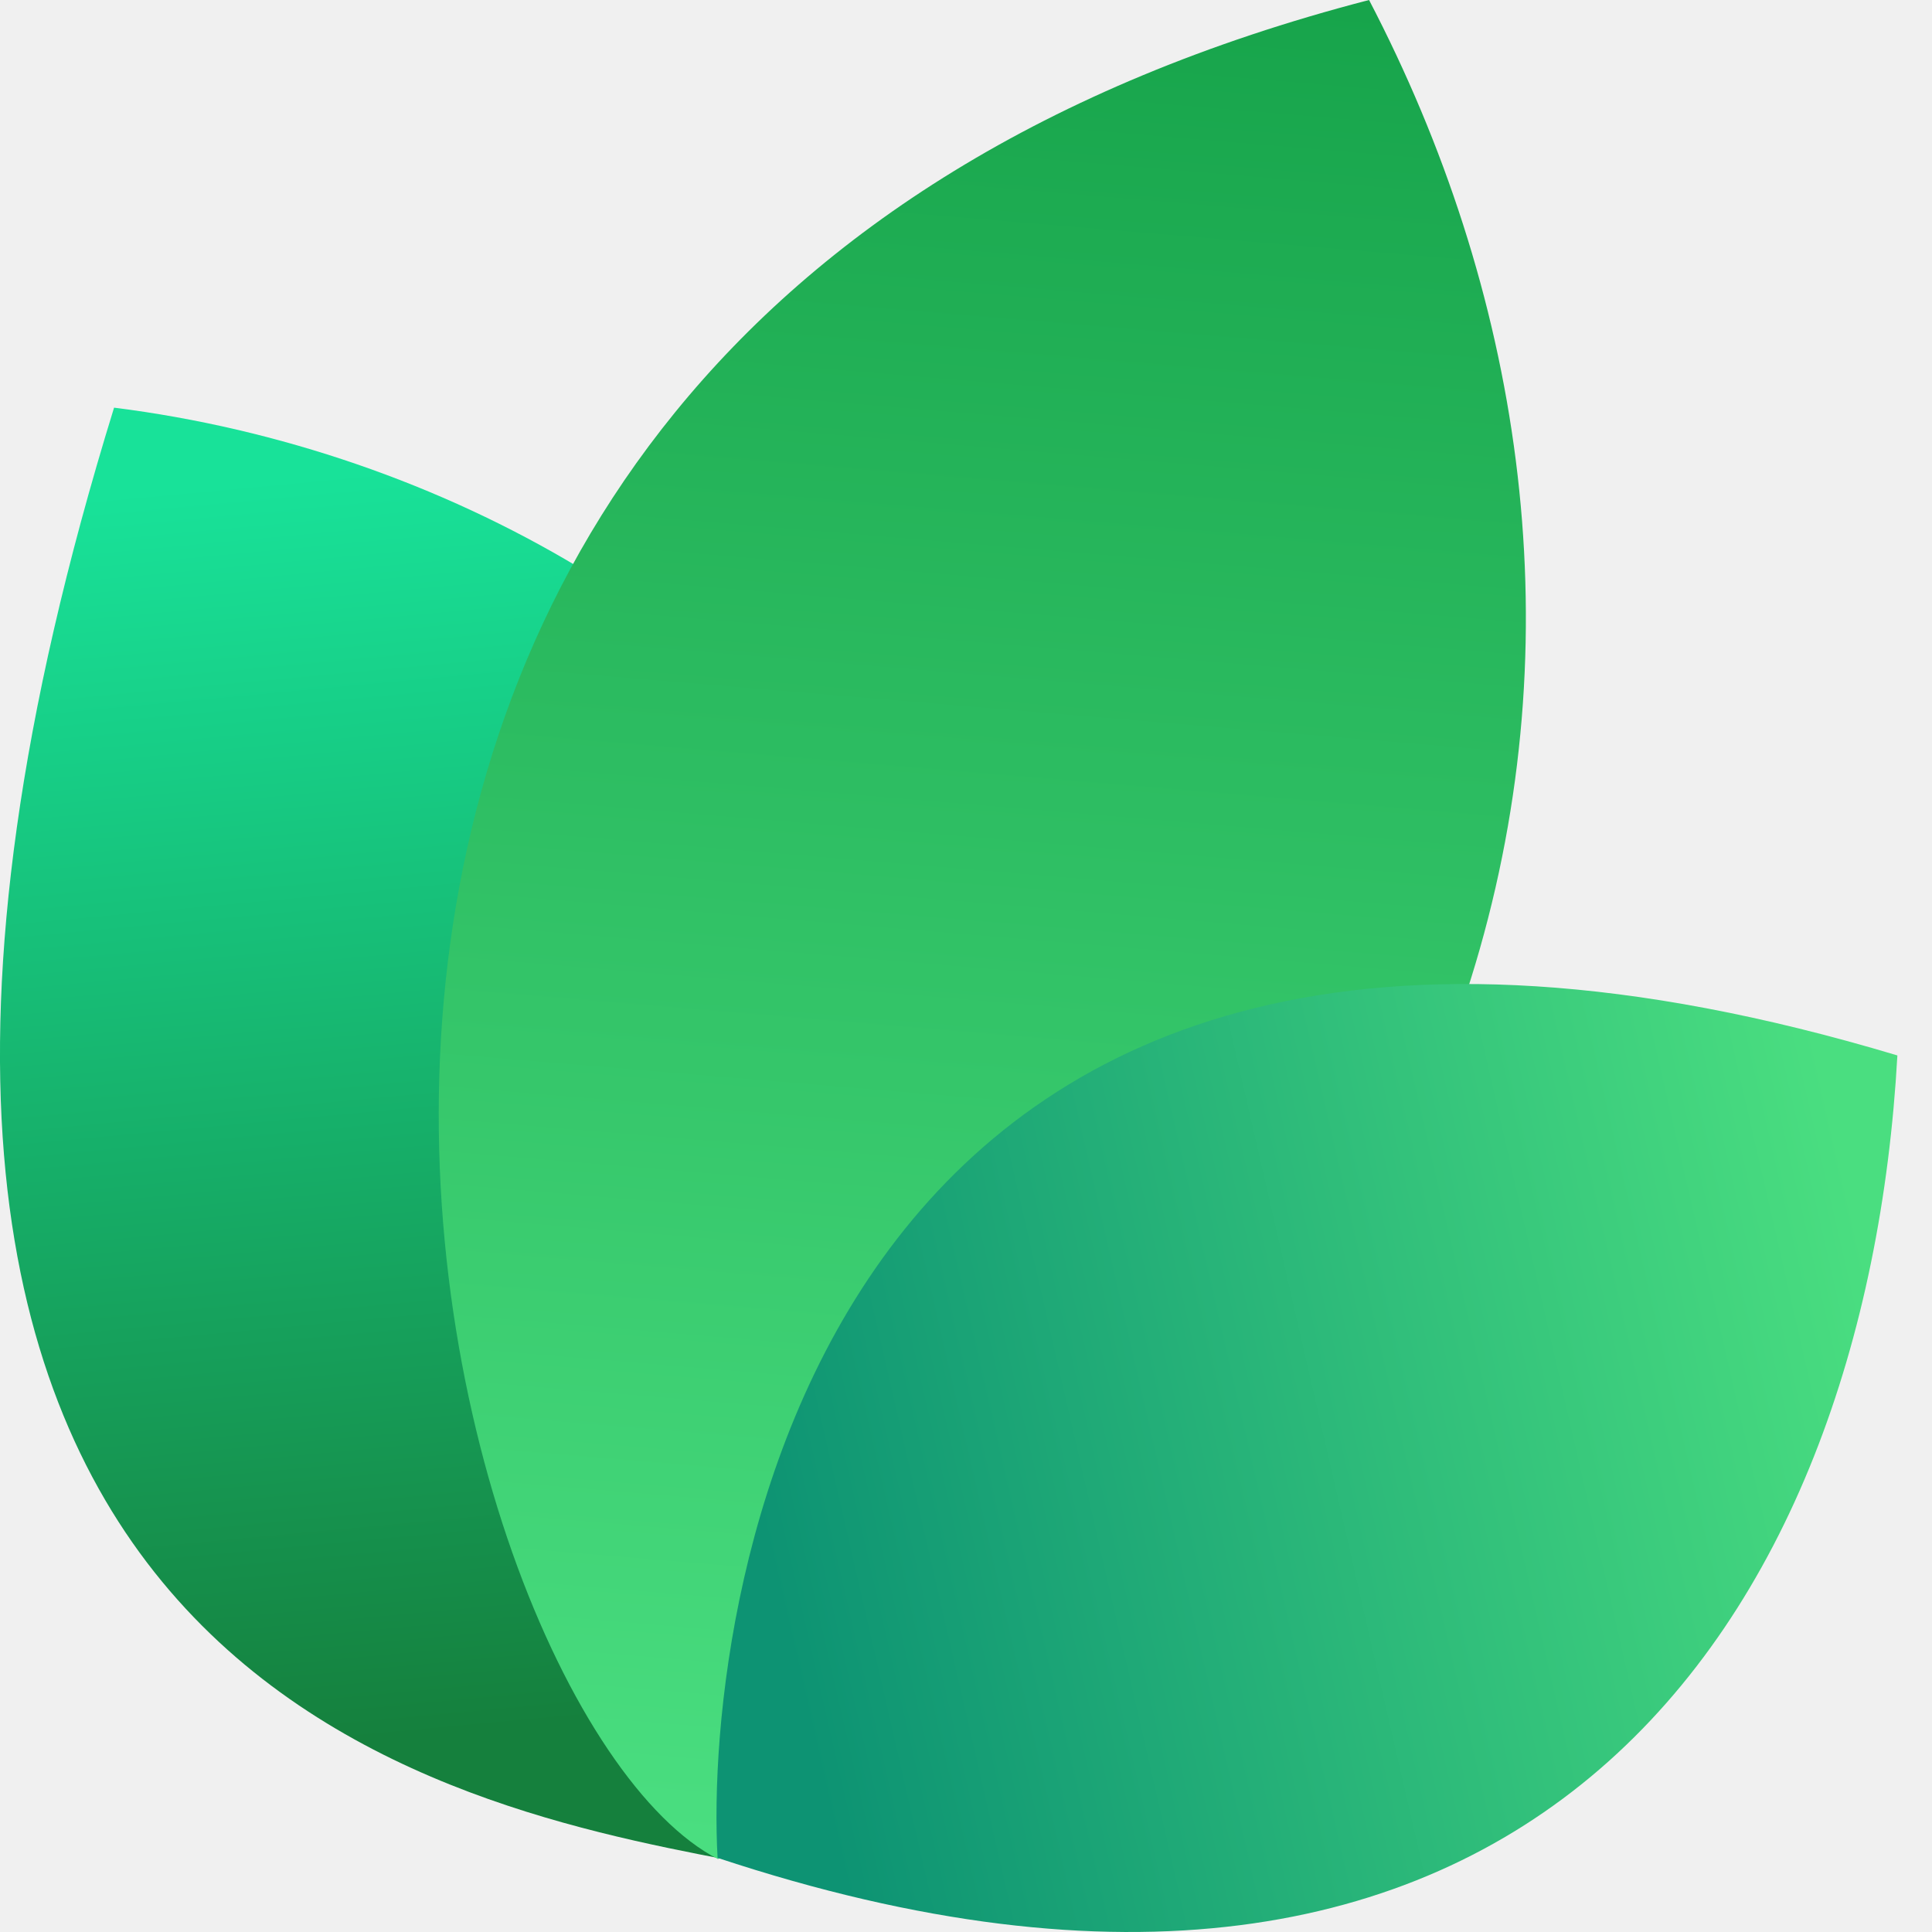
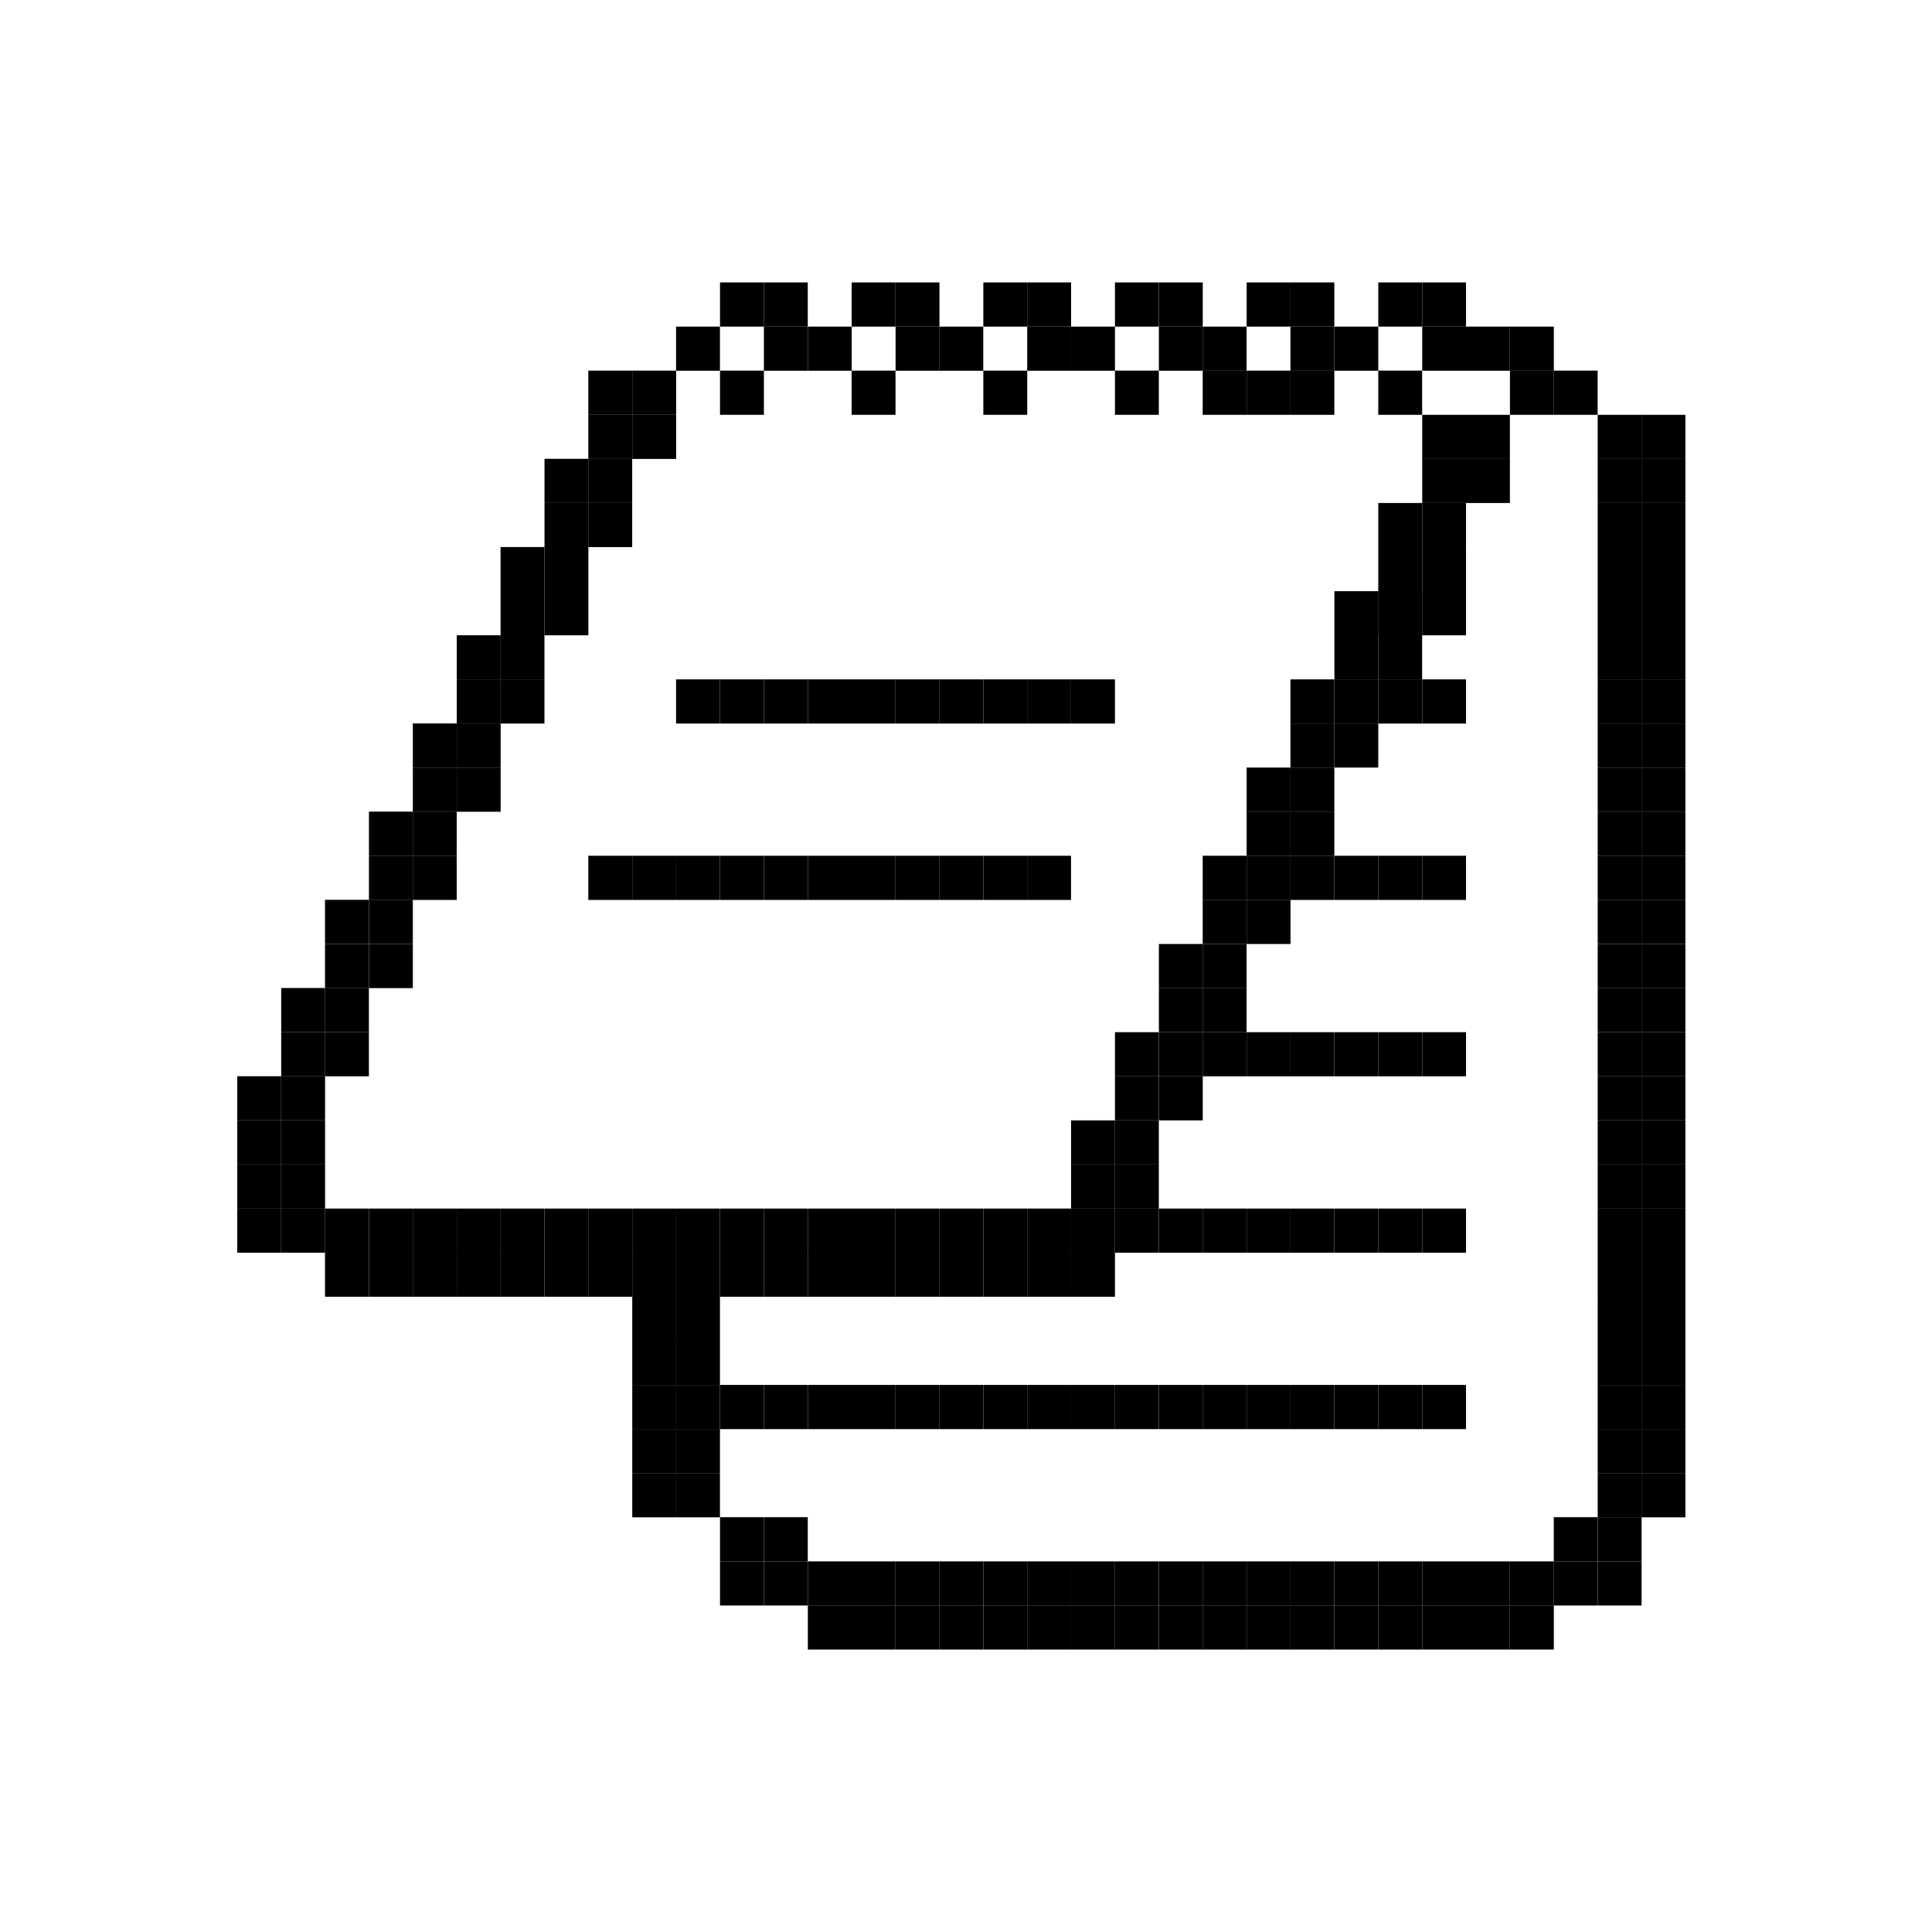
- <svg xmlns="http://www.w3.org/2000/svg" width="24" height="24" viewBox="0 0 24 24" fill="none">
-   <path d="M9.061 23.108C5.268 22.377 -3.391 20.627 1.417 5.064C9.634 6.099 16.973 14.064 9.061 23.108Z" fill="url(#paint0_linear_17557_2021)" />
-   <path d="M8.919 23.094C5.276 21.222 0.784 4.209 17.007 0C20.757 7.193 19.621 16.545 8.919 23.094Z" fill="url(#paint1_linear_17557_2021)" />
-   <path d="M8.914 23.079C8.735 19.882 10.159 9.085 23.57 13.111C23.181 20.123 18.984 26.418 8.914 23.079Z" fill="url(#paint2_linear_17557_2021)" />
-   <defs>
-     <linearGradient id="paint0_linear_17557_2021" x1="3.776" y1="5.916" x2="5.232" y2="21.559" gradientUnits="userSpaceOnUse">
-       <stop stop-color="#18E299" />
-       <stop offset="1" stop-color="#15803D" />
-     </linearGradient>
-     <linearGradient id="paint1_linear_17557_2021" x1="12.171" y1="-0.718" x2="10.19" y2="22.983" gradientUnits="userSpaceOnUse">
-       <stop stop-color="#16A34A" />
-       <stop offset="1" stop-color="#4ADE80" />
-     </linearGradient>
-     <linearGradient id="paint2_linear_17557_2021" x1="23.133" y1="15.353" x2="9.338" y2="18.52" gradientUnits="userSpaceOnUse">
-       <stop stop-color="#4ADE80" />
-       <stop offset="1" stop-color="#0D9373" />
-     </linearGradient>
-   </defs>
+ <svg xmlns="http://www.w3.org/2000/svg" width="31" height="31" viewBox="0 0 31 31" fill="none">
+   <rect width="31" height="31" fill="white" />
+   <path d="M12.257 4.532H11.553V5.241H12.257V4.532Z" fill="black" />
+   <path d="M12.961 4.532H12.257V5.241H12.961V4.532Z" fill="black" />
+   <path d="M14.369 4.532H13.665V5.241H14.369V4.532Z" fill="black" />
+   <path d="M15.074 4.532H14.37V5.241H15.074V4.532Z" fill="black" />
+   <path d="M16.482 4.532H15.778V5.241H16.482V4.532Z" fill="black" />
+   <path d="M17.186 4.532H16.482V5.241H17.186V4.532Z" fill="black" />
+   <path d="M18.594 4.532H17.89V5.241H18.594V4.532Z" fill="black" />
+   <path d="M19.299 4.532H18.595V5.241H19.299V4.532Z" fill="black" />
+   <path d="M20.707 4.532H20.003V5.241H20.707V4.532Z" fill="black" />
+   <path d="M21.41 4.532H20.706V5.241H21.41V4.532Z" fill="black" />
+   <path d="M22.819 4.532H22.115V5.241H22.819V4.532Z" fill="black" />
+   <path d="M23.523 4.532H22.82V5.241H23.523V4.532Z" fill="black" />
+   <path d="M11.552 5.241H10.848V5.949H11.552V5.241Z" fill="black" />
+   <path d="M12.961 5.241H12.257V5.949H12.961V5.241Z" fill="black" />
+   <path d="M13.666 5.241H12.962V5.949H13.666V5.241Z" fill="black" />
+   <path d="M15.074 5.241H14.37V5.949H15.074V5.241Z" fill="black" />
+   <path d="M15.777 5.241H15.073V5.949H15.777V5.241Z" fill="black" />
+   <path d="M17.186 5.241H16.482V5.949H17.186V5.241Z" fill="black" />
+   <path d="M17.89 5.241H17.186V5.949H17.89V5.241Z" fill="black" />
+   <path d="M19.299 5.241H18.595V5.949H19.299V5.241Z" fill="black" />
+   <path d="M20.002 5.241H19.298V5.949H20.002V5.241Z" fill="black" />
+   <path d="M21.41 5.241H20.706V5.949H21.41V5.241Z" fill="black" />
+   <path d="M22.115 5.241H21.411V5.949H22.115V5.241Z" fill="black" />
+   <path d="M23.523 5.241H22.82V5.949H23.523V5.241Z" fill="black" />
+   <path d="M24.227 5.241H23.523V5.949H24.227V5.241Z" fill="black" />
+   <path d="M24.932 5.241H24.228V5.949H24.932V5.241Z" fill="black" />
+   <path d="M10.849 5.947H10.145V6.656H10.849V5.947Z" fill="black" />
+   <path d="M12.257 5.947H11.553V6.656H12.257V5.947Z" fill="black" />
+   <path d="M14.369 5.947H13.665V6.656H14.369V5.947Z" fill="black" />
+   <path d="M16.482 5.947H15.778V6.656H16.482V5.947Z" fill="black" />
+   <path d="M18.594 5.947H17.89V6.656H18.594V5.947Z" fill="black" />
+   <path d="M20.002 5.947H19.298V6.656H20.002V5.947Z" fill="black" />
+   <path d="M20.707 5.947H20.003V6.656H20.707V5.947Z" fill="black" />
+   <path d="M21.41 5.947H20.706V6.656H21.41V5.947Z" fill="black" />
+   <path d="M22.819 5.947H22.115V6.656H22.819V5.947Z" fill="black" />
+   <path d="M24.932 5.947H24.228V6.656H24.932V5.947Z" fill="black" />
+   <path d="M25.635 5.947H24.931V6.656H25.635V5.947Z" fill="black" />
+   <path d="M10.849 6.656H10.145V7.364H10.849V6.656Z" fill="black" />
+   <path d="M24.227 6.656H23.523V7.364H24.227V6.656Z" fill="black" />
+   <path d="M26.34 6.656H25.636V7.364H26.34V6.656Z" fill="black" />
+   <path d="M10.144 7.362H9.44V8.071H10.144V7.362Z" fill="black" />
+   <path d="M24.227 7.362H23.523V8.071H24.227V7.362Z" fill="black" />
+   <path d="M26.34 7.362H25.636V8.071H26.34V7.362Z" fill="black" />
+   <path d="M10.144 8.071H9.44V8.779H10.144V8.071Z" fill="black" />
+   <path d="M23.523 8.071H22.82V8.779H23.523V8.071Z" fill="black" />
+   <path d="M26.34 8.071H25.636V8.779H26.34V8.071Z" fill="black" />
+   <path d="M9.441 8.778H8.737V9.486H9.441V8.778Z" fill="black" />
+   <path d="M23.523 8.778H22.82V9.486H23.523V8.778Z" fill="black" />
+   <path d="M23.523 9.486H22.82V10.194H23.523V9.486Z" fill="black" />
+   <path d="M26.34 8.778H25.636V9.486H26.34V8.778Z" fill="black" />
+   <path d="M9.441 9.486H8.737V10.194H9.441V9.486Z" fill="black" />
+   <path d="M22.819 9.486H22.115V10.194H22.819V9.486Z" fill="black" />
+   <path d="M26.34 9.486H25.636V10.194H26.34V9.486Z" fill="black" />
+   <path d="M8.736 10.193H8.032V10.901H8.736V10.193Z" fill="black" />
+   <path d="M22.819 10.193H22.115V10.901H22.819V10.193Z" fill="black" />
+   <path d="M26.34 10.193H25.636V10.901H26.34V10.193Z" fill="black" />
+   <path d="M8.736 10.901H8.032V11.61H8.736V10.901Z" fill="black" />
+   <path d="M22.115 10.901H21.411V11.61H22.115V10.901Z" fill="black" />
+   <path d="M22.115 11.608H21.411V12.316H22.115V11.608Z" fill="black" />
+   <path d="M26.34 10.901H25.636V11.61H26.34V10.901Z" fill="black" />
+   <path d="M8.033 11.608H7.329V12.316H8.033V11.608Z" fill="black" />
+   <path d="M22.115 13.731H21.411V14.44H22.115V13.731Z" fill="black" />
+   <path d="M21.41 13.731H20.706V14.44H21.41V13.731Z" fill="black" />
+   <path d="M22.819 13.731H22.115V14.44H22.819V13.731Z" fill="black" />
+   <path d="M23.523 13.731H22.82V14.44H23.523V13.731Z" fill="black" />
+   <path d="M23.523 10.901H22.82V11.61H23.523V10.901Z" fill="black" />
+   <path d="M22.819 10.901H22.115V11.61H22.819V10.901Z" fill="black" />
+   <path d="M26.34 11.608H25.636V12.316H26.34V11.608Z" fill="black" />
+   <path d="M8.033 12.316H7.329V13.025H8.033V12.316Z" fill="black" />
+   <path d="M21.41 12.316H20.706V13.025H21.41V12.316Z" fill="black" />
+   <path d="M26.34 12.316H25.636V13.025H26.34V12.316Z" fill="black" />
+   <path d="M7.328 13.023H6.624V13.732H7.328V13.023Z" fill="black" />
+   <path d="M21.41 13.023H20.706V13.732H21.41V13.023Z" fill="black" />
+   <path d="M26.34 13.023H25.636V13.732H26.34V13.023Z" fill="black" />
+   <path d="M7.328 13.731H6.624V14.44H7.328V13.731Z" fill="black" />
+   <path d="M20.707 13.731H20.003V14.44H20.707V13.731Z" fill="black" />
+   <path d="M26.34 13.731H25.636V14.44H26.34V13.731Z" fill="black" />
+   <path d="M6.624 14.438H5.92V15.147H6.624V14.438Z" fill="black" />
+   <path d="M20.707 14.438H20.003V15.147H20.707V14.438Z" fill="black" />
+   <path d="M20.707 16.562H20.003V17.27H20.707V16.562Z" fill="black" />
+   <path d="M20.002 16.562H19.298V17.27H20.002V16.562Z" fill="black" />
+   <path d="M21.41 16.562H20.706V17.27H21.41V16.562Z" fill="black" />
+   <path d="M22.115 16.562H21.411V17.27H22.115V16.562Z" fill="black" />
+   <path d="M22.819 16.562H22.115V17.27H22.819V16.562Z" fill="black" />
+   <path d="M23.523 16.562H22.82V17.27H23.523V16.562Z" fill="black" />
+   <path d="M26.34 14.438H25.636V15.147H26.34V14.438Z" fill="black" />
+   <path d="M6.624 15.147H5.92V15.855H6.624V15.147Z" fill="black" />
+   <path d="M20.002 15.147H19.298V15.855H20.002V15.147Z" fill="black" />
+   <path d="M16.482 10.901H15.778V11.61H16.482V10.901Z" fill="black" />
+   <path d="M15.777 10.901H15.073V11.61H15.777V10.901Z" fill="black" />
+   <path d="M15.074 10.901H14.37V11.61H15.074V10.901Z" fill="black" />
+   <path d="M14.369 10.901H13.665V11.61H14.369V10.901Z" fill="black" />
+   <path d="M13.666 10.901H12.962V11.61H13.666V10.901Z" fill="black" />
+   <path d="M12.961 10.901H12.257V11.61H12.961V10.901Z" fill="black" />
+   <path d="M12.257 10.901H11.553V11.61H12.257V10.901Z" fill="black" />
+   <path d="M11.552 10.901H10.848V11.61H11.552V10.901Z" fill="black" />
+   <path d="M17.185 10.901H16.481V11.61H17.185V10.901Z" fill="black" />
+   <path d="M17.89 10.901H17.186V11.61H17.89V10.901Z" fill="black" />
+   <path d="M16.482 13.731H15.778V14.44H16.482V13.731Z" fill="black" />
+   <path d="M15.777 13.731H15.073V14.44H15.777V13.731Z" fill="black" />
+   <path d="M15.074 13.731H14.37V14.44H15.074V13.731Z" fill="black" />
+   <path d="M14.369 13.731H13.665V14.44H14.369V13.731Z" fill="black" />
+   <path d="M13.666 13.731H12.962V14.44H13.666V13.731Z" fill="black" />
+   <path d="M12.961 13.731H12.257V14.44H12.961V13.731Z" fill="black" />
+   <path d="M12.257 13.731H11.553V14.44H12.257V13.731Z" fill="black" />
+   <path d="M11.552 13.731H10.848V14.44H11.552V13.731Z" fill="black" />
+   <path d="M10.849 13.731H10.145V14.44H10.849V13.731Z" fill="black" />
+   <path d="M10.144 13.731H9.44V14.44H10.144V13.731Z" fill="black" />
+   <path d="M17.185 13.731H16.481V14.44H17.185V13.731Z" fill="black" />
+   <path d="M26.34 15.147H25.636V15.855H26.34V15.147Z" fill="black" />
+   <path d="M5.919 15.853H5.215V16.562H5.919V15.853Z" fill="black" />
+   <path d="M20.002 15.853H19.298V16.562H20.002V15.853Z" fill="black" />
+   <path d="M26.34 15.853H25.636V16.562H26.34V15.853Z" fill="black" />
+   <path d="M5.919 16.562H5.215V17.27H5.919V16.562Z" fill="black" />
+   <path d="M5.216 17.269H4.512V17.977H5.216V17.269Z" fill="black" />
+   <path d="M5.216 17.977H4.512V18.685H5.216V17.977Z" fill="black" />
+   <path d="M19.299 16.562H18.595V17.27H19.299V16.562Z" fill="black" />
+   <path d="M26.34 16.562H25.636V17.27H26.34V16.562Z" fill="black" />
+   <path d="M19.299 17.269H18.595V17.977H19.299V17.269Z" fill="black" />
+   <path d="M18.594 17.977H17.89V18.685H18.594V17.977Z" fill="black" />
+   <path d="M18.594 18.684H17.89V19.392H18.594V18.684Z" fill="black" />
+   <path d="M18.594 19.392H17.89V20.1H18.594V19.392Z" fill="black" />
+   <path d="M23.523 6.656H22.82V7.364H23.523V6.656Z" fill="black" />
+   <path d="M23.523 7.362H22.82V8.071H23.523V7.362Z" fill="black" />
+   <path d="M22.819 8.071H22.115V8.779H22.819V8.071Z" fill="black" />
+   <path d="M22.819 8.778H22.115V9.486H22.819V8.778Z" fill="black" />
+   <path d="M22.819 9.486H22.115V10.194H22.819V9.486Z" fill="black" />
+   <path d="M22.115 9.486H21.411V10.194H22.115V9.486Z" fill="black" />
+   <path d="M22.115 10.193H21.411V10.901H22.115V10.193Z" fill="black" />
+   <path d="M21.41 10.901H20.706V11.61H21.41V10.901Z" fill="black" />
+   <path d="M21.41 11.608H20.706V12.316H21.41V11.608Z" fill="black" />
+   <path d="M20.707 12.316H20.003V13.025H20.707V12.316Z" fill="black" />
+   <path d="M20.707 13.023H20.003V13.732H20.707V13.023Z" fill="black" />
+   <path d="M20.002 13.731H19.298V14.44H20.002V13.731Z" fill="black" />
+   <path d="M20.002 14.438H19.298V15.147H20.002V14.438Z" fill="black" />
+   <path d="M19.299 15.147H18.595V15.855H19.299V15.147Z" fill="black" />
+   <path d="M19.299 15.853H18.595V16.562H19.299V15.853Z" fill="black" />
+   <path d="M18.594 16.562H17.89V17.27H18.594V16.562Z" fill="black" />
+   <path d="M18.594 17.269H17.89V17.977H18.594V17.269Z" fill="black" />
+   <path d="M17.89 17.977H17.186V18.685H17.89V17.977Z" fill="black" />
+   <path d="M17.89 18.684H17.186V19.392H17.89V18.684Z" fill="black" />
+   <path d="M17.89 19.392H17.186V20.1H17.89V19.392Z" fill="black" />
+   <path d="M17.89 20.099H17.186V20.807H17.89V20.099Z" fill="black" />
+   <path d="M17.186 20.099H16.482V20.807H17.186V20.099Z" fill="black" />
+   <path d="M16.482 20.099H15.778V20.807H16.482V20.099Z" fill="black" />
+   <path d="M15.777 20.099H15.073V20.807H15.777V20.099Z" fill="black" />
+   <path d="M15.074 20.099H14.37V20.807H15.074V20.099Z" fill="black" />
+   <path d="M14.369 20.099H13.665V20.807H14.369V20.099Z" fill="black" />
+   <path d="M13.666 20.099H12.962V20.807H13.666V20.099Z" fill="black" />
+   <path d="M12.961 20.099H12.257V20.807H12.961V20.099Z" fill="black" />
+   <path d="M12.257 20.099H11.553V20.807H12.257V20.099Z" fill="black" />
+   <path d="M11.552 20.099H10.848V20.807H11.552V20.099Z" fill="black" />
+   <path d="M10.849 20.099H10.145V20.807H10.849V20.099Z" fill="black" />
+   <path d="M10.144 20.099H9.44V20.807H10.144V20.099Z" fill="black" />
+   <path d="M9.441 20.099H8.737V20.807H9.441V20.099Z" fill="black" />
+   <path d="M8.736 20.099H8.032V20.807H8.736V20.099Z" fill="black" />
+   <path d="M8.033 20.099H7.329V20.807H8.033V20.099Z" fill="black" />
+   <path d="M7.328 20.099H6.624V20.807H7.328V20.099Z" fill="black" />
+   <path d="M6.624 20.099H5.92V20.807H6.624V20.099Z" fill="black" />
+   <path d="M5.919 20.099H5.215V20.807H5.919V20.099Z" fill="black" />
+   <path d="M17.186 19.392H16.482V20.1H17.186V19.392Z" fill="black" />
+   <path d="M16.482 19.392H15.778V20.1H16.482V19.392Z" fill="black" />
+   <path d="M15.777 19.392H15.073V20.1H15.777V19.392Z" fill="black" />
+   <path d="M15.074 19.392H14.37V20.1H15.074V19.392Z" fill="black" />
+   <path d="M14.369 19.392H13.665V20.1H14.369V19.392Z" fill="black" />
+   <path d="M13.666 19.392H12.962V20.1H13.666V19.392Z" fill="black" />
+   <path d="M12.961 19.392H12.257V20.1H12.961V19.392Z" fill="black" />
+   <path d="M12.257 19.392H11.553V20.1H12.257V19.392Z" fill="black" />
+   <path d="M11.552 19.392H10.848V20.1H11.552V19.392Z" fill="black" />
+   <path d="M10.849 19.392H10.145V20.1H10.849V19.392Z" fill="black" />
+   <path d="M10.144 19.392H9.44V20.1H10.144V19.392Z" fill="black" />
+   <path d="M9.441 19.392H8.737V20.1H9.441V19.392Z" fill="black" />
+   <path d="M8.736 19.392H8.032V20.1H8.736V19.392Z" fill="black" />
+   <path d="M8.033 19.392H7.329V20.1H8.033V19.392Z" fill="black" />
+   <path d="M7.328 19.392H6.624V20.1H7.328V19.392Z" fill="black" />
+   <path d="M6.624 19.392H5.92V20.1H6.624V19.392Z" fill="black" />
+   <path d="M5.919 19.392H5.215V20.1H5.919V19.392Z" fill="black" />
+   <path d="M5.216 18.684H4.512V19.392H5.216V18.684Z" fill="black" />
+   <path d="M5.216 19.392H4.512V20.1H5.216V19.392Z" fill="black" />
+   <path d="M10.144 5.947H9.44V6.656H10.144V5.947Z" fill="black" />
+   <path d="M10.144 6.656H9.44V7.364H10.144V6.656Z" fill="black" />
+   <path d="M9.441 7.362H8.737V8.071H9.441V7.362Z" fill="black" />
+   <path d="M9.441 8.071H8.737V8.779H9.441V8.071Z" fill="black" />
+   <path d="M8.736 8.778H8.032V9.486H8.736V8.778Z" fill="black" />
+   <path d="M8.736 9.486H8.032V10.194H8.736V9.486Z" fill="black" />
+   <path d="M8.033 10.193H7.329V10.901H8.033V10.193Z" fill="black" />
+   <path d="M8.033 10.901H7.329V11.61H8.033V10.901Z" fill="black" />
+   <path d="M7.328 11.608H6.624V12.316H7.328V11.608Z" fill="black" />
+   <path d="M7.328 12.316H6.624V13.025H7.328V12.316Z" fill="black" />
+   <path d="M6.624 13.023H5.92V13.732H6.624V13.023Z" fill="black" />
+   <path d="M6.624 13.731H5.92V14.44H6.624V13.731Z" fill="black" />
+   <path d="M5.919 14.438H5.215V15.147H5.919V14.438Z" fill="black" />
+   <path d="M5.919 15.147H5.215V15.855H5.919V15.147Z" fill="black" />
+   <path d="M5.216 15.853H4.512V16.562H5.216V15.853Z" fill="black" />
+   <path d="M5.216 16.562H4.512V17.27H5.216V16.562Z" fill="black" />
+   <path d="M4.511 17.269H3.807V17.977H4.511V17.269Z" fill="black" />
+   <path d="M4.511 17.977H3.807V18.685H4.511V17.977Z" fill="black" />
+   <path d="M4.511 18.684H3.807V19.392H4.511V18.684Z" fill="black" />
+   <path d="M4.511 19.392H3.807V20.1H4.511V19.392Z" fill="black" />
+   <path d="M20.002 19.392H19.298V20.1H20.002V19.392Z" fill="black" />
+   <path d="M19.299 19.392H18.595V20.1H19.299V19.392Z" fill="black" />
+   <path d="M20.707 19.392H20.003V20.1H20.707V19.392Z" fill="black" />
+   <path d="M21.41 19.392H20.706V20.1H21.41V19.392Z" fill="black" />
+   <path d="M22.115 19.392H21.411V20.1H22.115V19.392Z" fill="black" />
+   <path d="M22.819 19.392H22.115V20.1H22.819V19.392Z" fill="black" />
+   <path d="M23.523 19.392H22.82V20.1H23.523V19.392Z" fill="black" />
+   <path d="M23.523 22.222H22.82V22.931H23.523V22.222Z" fill="black" />
+   <path d="M22.819 22.222H22.115V22.931H22.819V22.222Z" fill="black" />
+   <path d="M22.115 22.222H21.411V22.931H22.115V22.222Z" fill="black" />
+   <path d="M21.41 22.222H20.706V22.931H21.41V22.222Z" fill="black" />
+   <path d="M20.707 22.222H20.003V22.931H20.707V22.222Z" fill="black" />
+   <path d="M20.002 22.222H19.298V22.931H20.002V22.222Z" fill="black" />
+   <path d="M19.299 22.222H18.595V22.931H19.299V22.222Z" fill="black" />
+   <path d="M18.594 22.222H17.89V22.931H18.594V22.222Z" fill="black" />
+   <path d="M17.89 22.222H17.186V22.931H17.89V22.222Z" fill="black" />
+   <path d="M17.186 22.222H16.482V22.931H17.186V22.222Z" fill="black" />
+   <path d="M16.482 22.222H15.778V22.931H16.482V22.222Z" fill="black" />
+   <path d="M15.777 22.222H15.073V22.931H15.777V22.222Z" fill="black" />
+   <path d="M15.074 22.222H14.37V22.931H15.074V22.222Z" fill="black" />
+   <path d="M14.369 22.222H13.665V22.931H14.369V22.222Z" fill="black" />
+   <path d="M13.666 22.222H12.962V22.931H13.666V22.222Z" fill="black" />
+   <path d="M12.961 22.222H12.257V22.931H12.961V22.222Z" fill="black" />
+   <path d="M12.257 22.222H11.553V22.931H12.257V22.222Z" fill="black" />
+   <path d="M26.34 17.269H25.636V17.977H26.34V17.269Z" fill="black" />
+   <path d="M26.34 17.977H25.636V18.685H26.34V17.977Z" fill="black" />
+   <path d="M26.34 18.684H25.636V19.392H26.34V18.684Z" fill="black" />
+   <path d="M26.34 19.392H25.636V20.1H26.34V19.392Z" fill="black" />
+   <path d="M26.34 20.099H25.636V20.807H26.34V20.099Z" fill="black" />
+   <path d="M11.552 20.807H10.848V21.516H11.552V20.807Z" fill="black" />
+   <path d="M26.34 20.807H25.636V21.516H26.34V20.807Z" fill="black" />
+   <path d="M11.552 21.514H10.848V22.222H11.552V21.514Z" fill="black" />
+   <path d="M26.34 21.514H25.636V22.222H26.34V21.514Z" fill="black" />
+   <path d="M11.552 22.222H10.848V22.931H11.552V22.222Z" fill="black" />
+   <path d="M26.34 22.222H25.636V22.931H26.34V22.222Z" fill="black" />
+   <path d="M11.552 22.929H10.848V23.637H11.552V22.929Z" fill="black" />
+   <path d="M10.849 20.807H10.145V21.516H10.849V20.807Z" fill="black" />
+   <path d="M10.849 21.514H10.145V22.222H10.849V21.514Z" fill="black" />
+   <path d="M10.849 22.222H10.145V22.931H10.849V22.222Z" fill="black" />
+   <path d="M10.849 22.929H10.145V23.637H10.849V22.929Z" fill="black" />
+   <path d="M26.34 22.929H25.636V23.637H26.34V22.929Z" fill="black" />
+   <path d="M26.34 23.637H25.636V24.346H26.34V23.637Z" fill="black" />
+   <path d="M27.043 6.656H26.339V7.364H27.043V6.656Z" fill="black" />
+   <path d="M27.043 7.362H26.339V8.071H27.043V7.362Z" fill="black" />
+   <path d="M27.043 8.071H26.339V8.779H27.043V8.071Z" fill="black" />
+   <path d="M27.043 8.778H26.339V9.486H27.043V8.778Z" fill="black" />
+   <path d="M27.043 9.486H26.339V10.194H27.043V9.486Z" fill="black" />
+   <path d="M27.043 10.193H26.339V10.901H27.043V10.193Z" fill="black" />
+   <path d="M27.043 10.901H26.339V11.61H27.043V10.901Z" fill="black" />
+   <path d="M27.043 11.608H26.339V12.316H27.043V11.608Z" fill="black" />
+   <path d="M27.043 12.316H26.339V13.025H27.043V12.316Z" fill="black" />
+   <path d="M27.043 13.023H26.339V13.732H27.043V13.023Z" fill="black" />
+   <path d="M27.043 13.731H26.339V14.44H27.043V13.731Z" fill="black" />
+   <path d="M27.043 14.438H26.339V15.147H27.043V14.438Z" fill="black" />
+   <path d="M27.043 15.147H26.339V15.855H27.043V15.147Z" fill="black" />
+   <path d="M27.043 15.853H26.339V16.562H27.043V15.853Z" fill="black" />
+   <path d="M27.043 16.562H26.339V17.27H27.043V16.562Z" fill="black" />
+   <path d="M27.043 17.269H26.339V17.977H27.043V17.269Z" fill="black" />
+   <path d="M27.043 17.977H26.339V18.685H27.043V17.977Z" fill="black" />
+   <path d="M27.043 18.684H26.339V19.392H27.043V18.684Z" fill="black" />
+   <path d="M27.043 19.392H26.339V20.1H27.043V19.392Z" fill="black" />
+   <path d="M27.043 20.099H26.339V20.807H27.043V20.099Z" fill="black" />
+   <path d="M27.043 20.807H26.339V21.516H27.043V20.807Z" fill="black" />
+   <path d="M27.043 21.514H26.339V22.222H27.043V21.514Z" fill="black" />
+   <path d="M27.043 22.222H26.339V22.931H27.043V22.222Z" fill="black" />
+   <path d="M27.043 22.929H26.339V23.637H27.043V22.929Z" fill="black" />
+   <path d="M27.043 23.637H26.339V24.346H27.043V23.637Z" fill="black" />
+   <path d="M12.961 24.344H12.257V25.053H12.961V24.344Z" fill="black" />
+   <path d="M11.552 23.637H10.848V24.346H11.552V23.637Z" fill="black" />
+   <path d="M10.849 23.637H10.145V24.346H10.849V23.637Z" fill="black" />
+   <path d="M12.257 24.344H11.553V25.053H12.257V24.344Z" fill="black" />
+   <path d="M12.961 25.053H12.257V25.761H12.961V25.053Z" fill="black" />
+   <path d="M12.257 25.053H11.553V25.761H12.257V25.053Z" fill="black" />
+   <path d="M25.635 24.344H24.931V25.053H25.635V24.344Z" fill="black" />
+   <path d="M25.635 25.053H24.931V25.761H25.635V25.053Z" fill="black" />
+   <path d="M26.34 24.344H25.636V25.053H26.34V24.344Z" fill="black" />
+   <path d="M26.34 25.053H25.636V25.761H26.34V25.053Z" fill="black" />
+   <path d="M13.666 25.053H12.962V25.761H13.666V25.053Z" fill="black" />
+   <path d="M14.369 25.053H13.665V25.761H14.369V25.053Z" fill="black" />
+   <path d="M15.074 25.053H14.37V25.761H15.074V25.053Z" fill="black" />
+   <path d="M15.777 25.053H15.073V25.761H15.777V25.053Z" fill="black" />
+   <path d="M16.482 25.053H15.778V25.761H16.482V25.053Z" fill="black" />
+   <path d="M17.186 25.053H16.482V25.761H17.186V25.053Z" fill="black" />
+   <path d="M17.89 25.053H17.186V25.761H17.89V25.053Z" fill="black" />
+   <path d="M18.594 25.053H17.89V25.761H18.594V25.053Z" fill="black" />
+   <path d="M19.299 25.053H18.595V25.761H19.299V25.053Z" fill="black" />
+   <path d="M20.002 25.053H19.298V25.761H20.002V25.053Z" fill="black" />
+   <path d="M20.707 25.053H20.003V25.761H20.707V25.053Z" fill="black" />
+   <path d="M21.41 25.053H20.706V25.761H21.41V25.053Z" fill="black" />
+   <path d="M22.115 25.053H21.411V25.761H22.115V25.053Z" fill="black" />
+   <path d="M22.819 25.053H22.115V25.761H22.819V25.053Z" fill="black" />
+   <path d="M23.523 25.053H22.82V25.761H23.523V25.053Z" fill="black" />
+   <path d="M24.227 25.053H23.523V25.761H24.227V25.053Z" fill="black" />
+   <path d="M24.932 25.053H24.228V25.761H24.932V25.053Z" fill="black" />
+   <path d="M13.666 25.759H12.962V26.468H13.666V25.759Z" fill="black" />
+   <path d="M14.369 25.759H13.665V26.468H14.369V25.759Z" fill="black" />
+   <path d="M15.074 25.759H14.37V26.468H15.074V25.759Z" fill="black" />
+   <path d="M15.777 25.759H15.073V26.468H15.777V25.759Z" fill="black" />
+   <path d="M16.482 25.759H15.778V26.468H16.482V25.759Z" fill="black" />
+   <path d="M17.186 25.759H16.482V26.468H17.186V25.759Z" fill="black" />
+   <path d="M17.89 25.759H17.186V26.468H17.89V25.759Z" fill="black" />
+   <path d="M18.594 25.759H17.89V26.468H18.594V25.759Z" fill="black" />
+   <path d="M19.299 25.759H18.595V26.468H19.299V25.759Z" fill="black" />
+   <path d="M20.002 25.759H19.298V26.468H20.002V25.759Z" fill="black" />
+   <path d="M20.707 25.759H20.003V26.468H20.707V25.759Z" fill="black" />
+   <path d="M21.41 25.759H20.706V26.468H21.41V25.759Z" fill="black" />
+   <path d="M22.115 25.759H21.411V26.468H22.115V25.759Z" fill="black" />
+   <path d="M22.819 25.759H22.115V26.468H22.819V25.759Z" fill="black" />
+   <path d="M23.523 25.759H22.82V26.468H23.523V25.759Z" fill="black" />
+   <path d="M24.227 25.759H23.523V26.468H24.227V25.759Z" fill="black" />
+   <path d="M24.932 25.759H24.228V26.468H24.932V25.759Z" fill="black" />
</svg>
